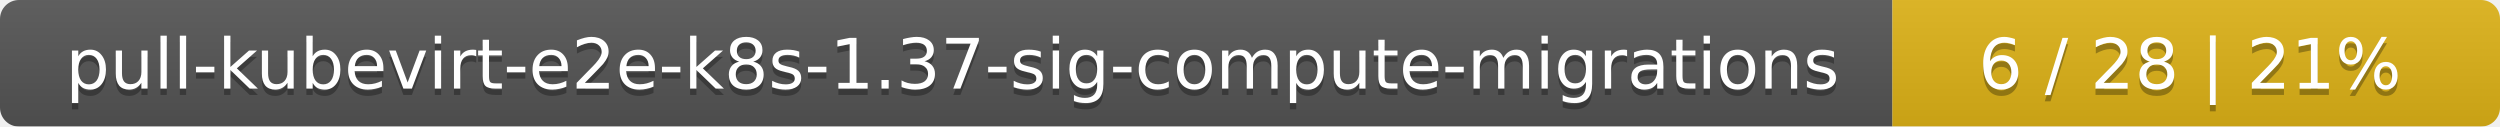
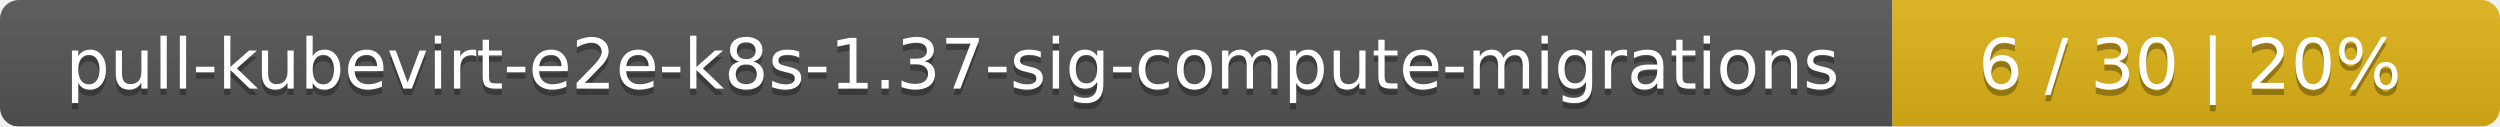
<svg xmlns="http://www.w3.org/2000/svg" width="395" height="20">
  <linearGradient id="smooth" x2="0" y2="100%">
    <stop offset="0" stop-color="#bbb" stop-opacity=".1" />
    <stop offset="1" stop-opacity=".1" />
  </linearGradient>
  <mask id="round">
    <rect width="395" height="20" rx="3" fill="#fff" />
  </mask>
  <g mask="url(#round)">
    <rect width="299" height="20" fill="#555" />
    <rect x="299" width="96" height="20" fill="#dfb317" />
    <rect width="395" height="20" fill="url(#smooth)" />
  </g>
  <g fill="#fff" text-anchor="middle" font-family="DejaVu Sans,Verdana,Geneva,sans-serif" font-size="11">
    <text x="150.5" y="15" fill="#010101" fill-opacity=".3">pull-kubevirt-e2e-k8s-1.37-sig-compute-migrations</text>
    <text x="150.5" y="14">pull-kubevirt-e2e-k8s-1.37-sig-compute-migrations</text>
-     <text x="346" y="15" fill="#010101" fill-opacity=".3">6 / 28    |    21%</text>
-     <text x="346" y="14">6 / 28    |    21%</text>
+     <text x="346" y="15" fill="#010101" fill-opacity=".3">6 / 30    |    20%</text>
+     <text x="346" y="14">6 / 30    |    20%</text>
  </g>
</svg>
